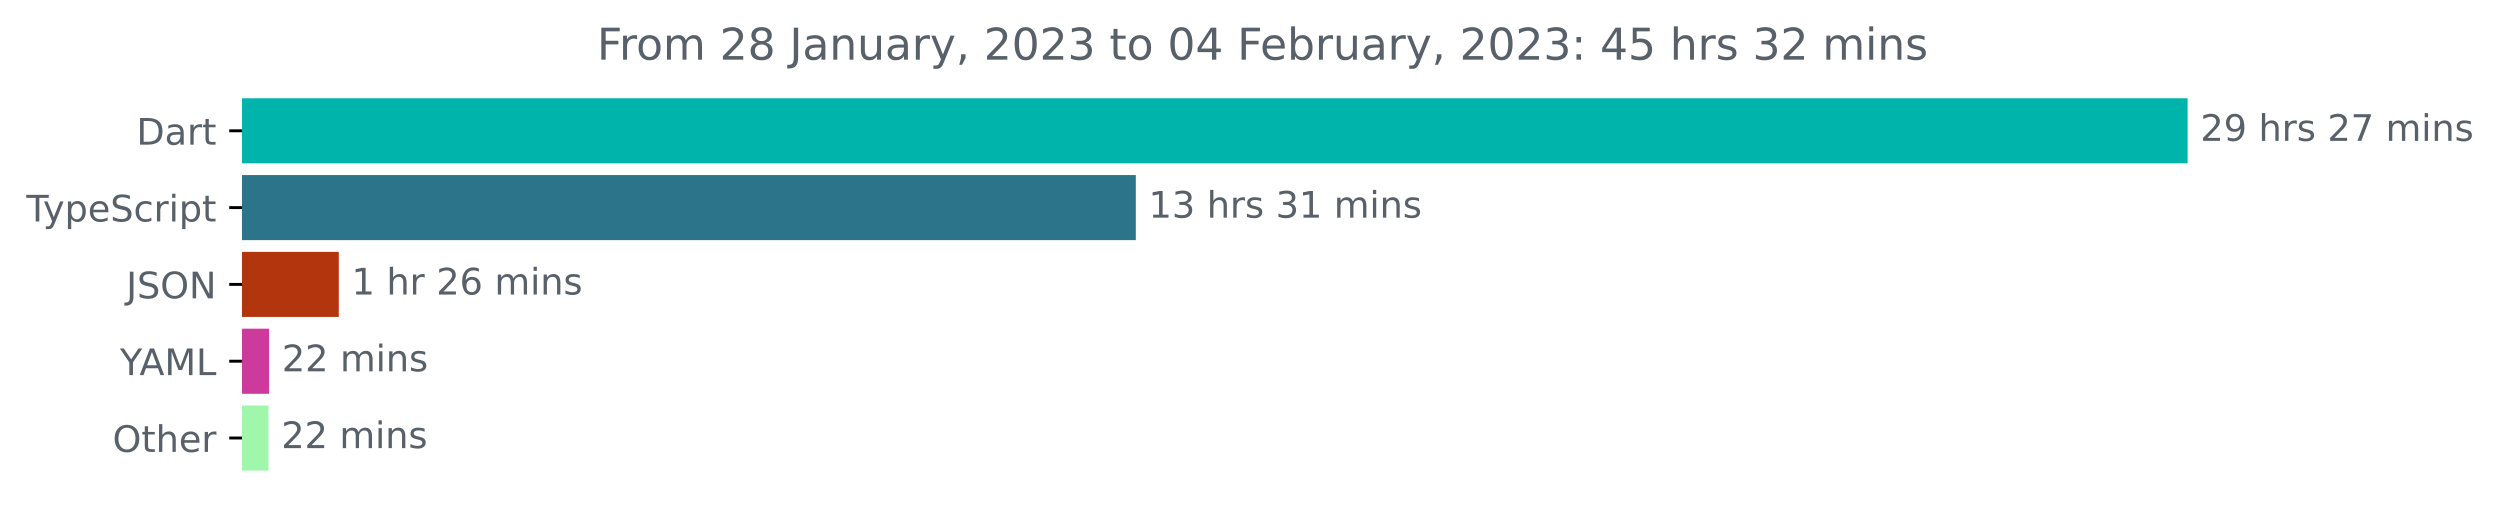
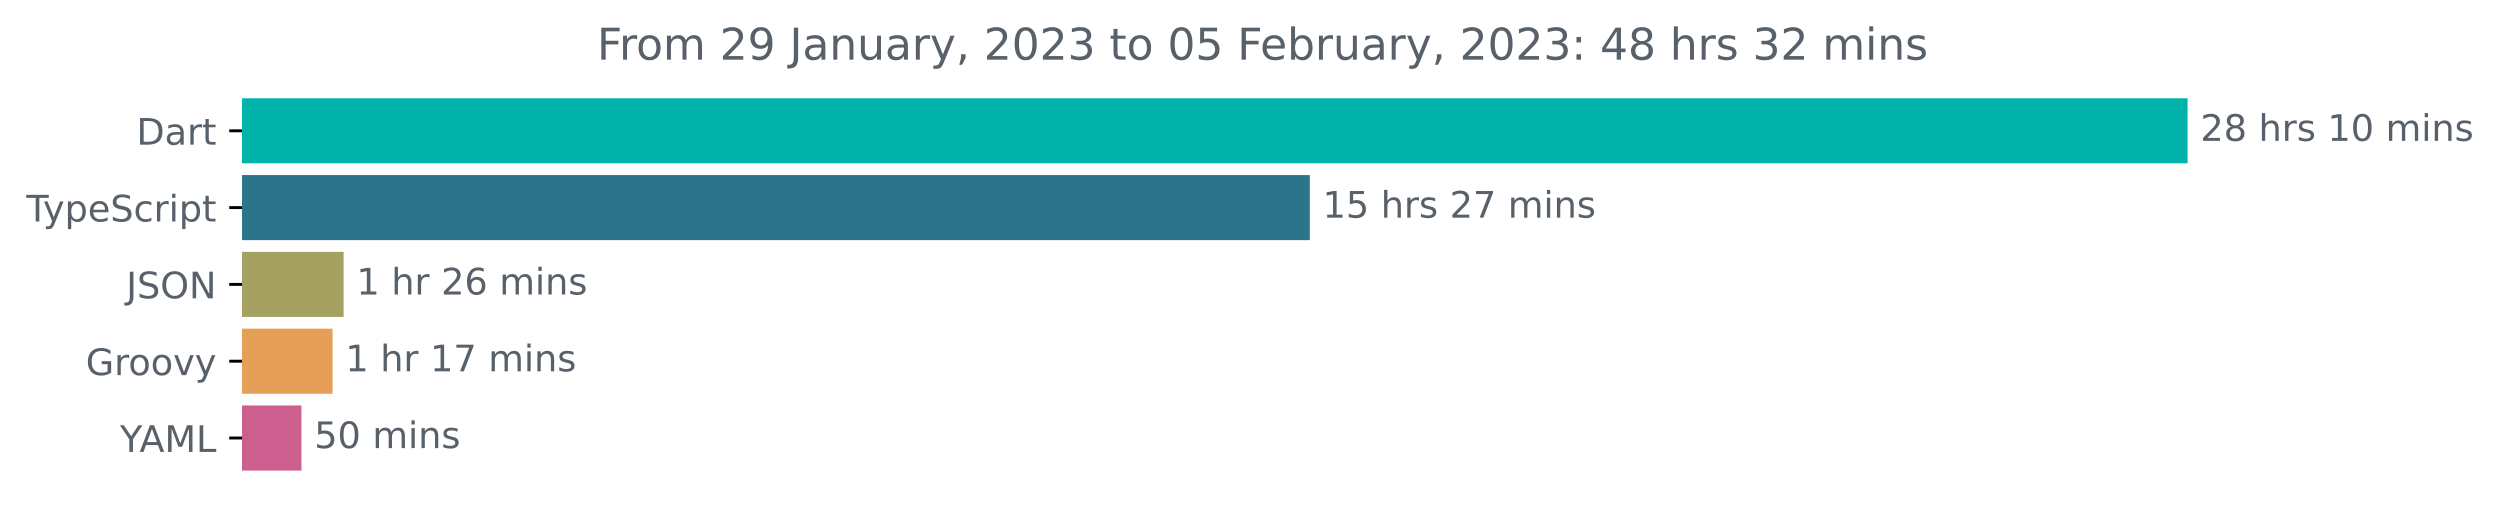
<svg xmlns="http://www.w3.org/2000/svg" xmlns:xlink="http://www.w3.org/1999/xlink" width="683.507pt" height="140.398pt" viewBox="0 0 683.507 140.398" version="1.1">
  <defs>
    <style type="text/css">*{stroke-linejoin: round; stroke-linecap: butt}</style>
  </defs>
  <g id="figure_1">
    <g id="patch_1">
      <path d="M -0 140.398  L 683.507 140.398  L 683.507 0  L -0 0  L -0 140.398  z " style="fill: none" />
    </g>
    <g id="axes_1">
      <g id="patch_2">
-         <path d="M 66.17 27.358  L 597.599 27.358  L 597.599 44.158  L 66.17 44.158  z " clip-path="url(#p23e0345bdd)" style="fill: #00b4ab; stroke: #00b4ab; stroke-linejoin: miter" />
+         <path d="M 66.17 27.358  L 597.599 27.358  L 597.599 44.158  L 66.17 44.158  z " clip-path="url(#p3e3a7dcf77)" style="fill: #00b4ab; stroke: #00b4ab; stroke-linejoin: miter" />
      </g>
      <g id="patch_3">
-         <path d="M 66.17 48.358  L 310.036 48.358  L 310.036 65.158  L 66.17 65.158  z " clip-path="url(#p23e0345bdd)" style="fill: #2b7489; stroke: #2b7489; stroke-linejoin: miter" />
+         <path d="M 66.17 48.358  L 357.605 48.358  L 357.605 65.158  L 66.17 65.158  z " clip-path="url(#p3e3a7dcf77)" style="fill: #2b7489; stroke: #2b7489; stroke-linejoin: miter" />
      </g>
      <g id="patch_4">
-         <path d="M 66.17 69.358  L 92.126 69.358  L 92.126 86.158  L 66.17 86.158  z " clip-path="url(#p23e0345bdd)" style="fill: #b2350e; stroke: #b2350e; stroke-linejoin: miter" />
+         <path d="M 66.17 69.358  L 93.447 69.358  L 93.447 86.158  L 66.17 86.158  z " clip-path="url(#p3e3a7dcf77)" style="fill: #a4a161; stroke: #a4a161; stroke-linejoin: miter" />
      </g>
      <g id="patch_5">
-         <path d="M 66.17 90.358  L 73.07 90.358  L 73.07 107.158  L 66.17 107.158  z " clip-path="url(#p23e0345bdd)" style="fill: #ce399c; stroke: #ce399c; stroke-linejoin: miter" />
+         <path d="M 66.17 90.358  L 90.426 90.358  L 90.426 107.158  L 66.17 107.158  z " clip-path="url(#p3e3a7dcf77)" style="fill: #e69f56; stroke: #e69f56; stroke-linejoin: miter" />
      </g>
      <g id="patch_6">
-         <path d="M 66.17 111.358  L 72.906 111.358  L 72.906 128.158  L 66.17 128.158  z " clip-path="url(#p23e0345bdd)" style="fill: #a0f6ab; stroke: #a0f6ab; stroke-linejoin: miter" />
+         <path d="M 66.17 111.358  L 81.914 111.358  L 81.914 128.158  L 66.17 128.158  z " clip-path="url(#p3e3a7dcf77)" style="fill: #cc5f8d; stroke: #cc5f8d; stroke-linejoin: miter" />
      </g>
      <g id="matplotlib.axis_1" />
      <g id="matplotlib.axis_2">
        <g id="ytick_1">
          <g id="line2d_1">
            <defs>
-               <path id="m492274b3b6" d="M 0 0  L -3.5 0  " style="stroke: #000000; stroke-width: 0.8" />
+               <path id="m6f5b257356" d="M 0 0  L -3.5 0  " style="stroke: #000000; stroke-width: 0.8" />
            </defs>
            <g>
-               <use xlink:href="#m492274b3b6" x="66.17" y="35.758" style="stroke: #000000; stroke-width: 0.8" />
+               <use xlink:href="#m6f5b257356" x="66.17" y="35.758" style="stroke: #000000; stroke-width: 0.8" />
            </g>
          </g>
          <g id="text_1">
            <g style="fill: #586069" transform="translate(37.31094 39.55734)scale(0.1 -0.1)">
              <defs>
                <path id="DejaVuSans-44" d="M 1259 4147  L 1259 519  L 2022 519  Q 2988 519 3436 956  Q 3884 1394 3884 2338  Q 3884 3275 3436 3711  Q 2988 4147 2022 4147  L 1259 4147  z M 628 4666  L 1925 4666  Q 3281 4666 3915 4102  Q 4550 3538 4550 2338  Q 4550 1131 3912 565  Q 3275 0 1925 0  L 628 0  L 628 4666  z " transform="scale(0.015625)" />
                <path id="DejaVuSans-61" d="M 2194 1759  Q 1497 1759 1228 1600  Q 959 1441 959 1056  Q 959 750 1161 570  Q 1363 391 1709 391  Q 2188 391 2477 730  Q 2766 1069 2766 1631  L 2766 1759  L 2194 1759  z M 3341 1997  L 3341 0  L 2766 0  L 2766 531  Q 2569 213 2275 61  Q 1981 -91 1556 -91  Q 1019 -91 701 211  Q 384 513 384 1019  Q 384 1609 779 1909  Q 1175 2209 1959 2209  L 2766 2209  L 2766 2266  Q 2766 2663 2505 2880  Q 2244 3097 1772 3097  Q 1472 3097 1187 3025  Q 903 2953 641 2809  L 641 3341  Q 956 3463 1253 3523  Q 1550 3584 1831 3584  Q 2591 3584 2966 3190  Q 3341 2797 3341 1997  z " transform="scale(0.015625)" />
                <path id="DejaVuSans-72" d="M 2631 2963  Q 2534 3019 2420 3045  Q 2306 3072 2169 3072  Q 1681 3072 1420 2755  Q 1159 2438 1159 1844  L 1159 0  L 581 0  L 581 3500  L 1159 3500  L 1159 2956  Q 1341 3275 1631 3429  Q 1922 3584 2338 3584  Q 2397 3584 2469 3576  Q 2541 3569 2628 3553  L 2631 2963  z " transform="scale(0.015625)" />
                <path id="DejaVuSans-74" d="M 1172 4494  L 1172 3500  L 2356 3500  L 2356 3053  L 1172 3053  L 1172 1153  Q 1172 725 1289 603  Q 1406 481 1766 481  L 2356 481  L 2356 0  L 1766 0  Q 1100 0 847 248  Q 594 497 594 1153  L 594 3053  L 172 3053  L 172 3500  L 594 3500  L 594 4494  L 1172 4494  z " transform="scale(0.015625)" />
              </defs>
              <use xlink:href="#DejaVuSans-44" />
              <use xlink:href="#DejaVuSans-61" x="77.002" />
              <use xlink:href="#DejaVuSans-72" x="138.281" />
              <use xlink:href="#DejaVuSans-74" x="179.395" />
            </g>
          </g>
        </g>
        <g id="ytick_2">
          <g id="line2d_2">
            <g>
-               <use xlink:href="#m492274b3b6" x="66.17" y="56.758" style="stroke: #000000; stroke-width: 0.8" />
+               <use xlink:href="#m6f5b257356" x="66.17" y="56.758" style="stroke: #000000; stroke-width: 0.8" />
            </g>
          </g>
          <g id="text_2">
            <g style="fill: #586069" transform="translate(7.2 60.55734)scale(0.1 -0.1)">
              <defs>
                <path id="DejaVuSans-54" d="M -19 4666  L 3928 4666  L 3928 4134  L 2272 4134  L 2272 0  L 1638 0  L 1638 4134  L -19 4134  L -19 4666  z " transform="scale(0.015625)" />
                <path id="DejaVuSans-79" d="M 2059 -325  Q 1816 -950 1584 -1140  Q 1353 -1331 966 -1331  L 506 -1331  L 506 -850  L 844 -850  Q 1081 -850 1212 -737  Q 1344 -625 1503 -206  L 1606 56  L 191 3500  L 800 3500  L 1894 763  L 2988 3500  L 3597 3500  L 2059 -325  z " transform="scale(0.015625)" />
                <path id="DejaVuSans-70" d="M 1159 525  L 1159 -1331  L 581 -1331  L 581 3500  L 1159 3500  L 1159 2969  Q 1341 3281 1617 3432  Q 1894 3584 2278 3584  Q 2916 3584 3314 3078  Q 3713 2572 3713 1747  Q 3713 922 3314 415  Q 2916 -91 2278 -91  Q 1894 -91 1617 61  Q 1341 213 1159 525  z M 3116 1747  Q 3116 2381 2855 2742  Q 2594 3103 2138 3103  Q 1681 3103 1420 2742  Q 1159 2381 1159 1747  Q 1159 1113 1420 752  Q 1681 391 2138 391  Q 2594 391 2855 752  Q 3116 1113 3116 1747  z " transform="scale(0.015625)" />
                <path id="DejaVuSans-65" d="M 3597 1894  L 3597 1613  L 953 1613  Q 991 1019 1311 708  Q 1631 397 2203 397  Q 2534 397 2845 478  Q 3156 559 3463 722  L 3463 178  Q 3153 47 2828 -22  Q 2503 -91 2169 -91  Q 1331 -91 842 396  Q 353 884 353 1716  Q 353 2575 817 3079  Q 1281 3584 2069 3584  Q 2775 3584 3186 3129  Q 3597 2675 3597 1894  z M 3022 2063  Q 3016 2534 2758 2815  Q 2500 3097 2075 3097  Q 1594 3097 1305 2825  Q 1016 2553 972 2059  L 3022 2063  z " transform="scale(0.015625)" />
                <path id="DejaVuSans-53" d="M 3425 4513  L 3425 3897  Q 3066 4069 2747 4153  Q 2428 4238 2131 4238  Q 1616 4238 1336 4038  Q 1056 3838 1056 3469  Q 1056 3159 1242 3001  Q 1428 2844 1947 2747  L 2328 2669  Q 3034 2534 3370 2195  Q 3706 1856 3706 1288  Q 3706 609 3251 259  Q 2797 -91 1919 -91  Q 1588 -91 1214 -16  Q 841 59 441 206  L 441 856  Q 825 641 1194 531  Q 1563 422 1919 422  Q 2459 422 2753 634  Q 3047 847 3047 1241  Q 3047 1584 2836 1778  Q 2625 1972 2144 2069  L 1759 2144  Q 1053 2284 737 2584  Q 422 2884 422 3419  Q 422 4038 858 4394  Q 1294 4750 2059 4750  Q 2388 4750 2728 4690  Q 3069 4631 3425 4513  z " transform="scale(0.015625)" />
                <path id="DejaVuSans-63" d="M 3122 3366  L 3122 2828  Q 2878 2963 2633 3030  Q 2388 3097 2138 3097  Q 1578 3097 1268 2742  Q 959 2388 959 1747  Q 959 1106 1268 751  Q 1578 397 2138 397  Q 2388 397 2633 464  Q 2878 531 3122 666  L 3122 134  Q 2881 22 2623 -34  Q 2366 -91 2075 -91  Q 1284 -91 818 406  Q 353 903 353 1747  Q 353 2603 823 3093  Q 1294 3584 2113 3584  Q 2378 3584 2631 3529  Q 2884 3475 3122 3366  z " transform="scale(0.015625)" />
                <path id="DejaVuSans-69" d="M 603 3500  L 1178 3500  L 1178 0  L 603 0  L 603 3500  z M 603 4863  L 1178 4863  L 1178 4134  L 603 4134  L 603 4863  z " transform="scale(0.015625)" />
              </defs>
              <use xlink:href="#DejaVuSans-54" />
              <use xlink:href="#DejaVuSans-79" x="45.459" />
              <use xlink:href="#DejaVuSans-70" x="104.639" />
              <use xlink:href="#DejaVuSans-65" x="168.115" />
              <use xlink:href="#DejaVuSans-53" x="229.639" />
              <use xlink:href="#DejaVuSans-63" x="293.115" />
              <use xlink:href="#DejaVuSans-72" x="348.096" />
              <use xlink:href="#DejaVuSans-69" x="389.209" />
              <use xlink:href="#DejaVuSans-70" x="416.992" />
              <use xlink:href="#DejaVuSans-74" x="480.469" />
            </g>
          </g>
        </g>
        <g id="ytick_3">
          <g id="line2d_3">
            <g>
-               <use xlink:href="#m492274b3b6" x="66.17" y="77.758" style="stroke: #000000; stroke-width: 0.8" />
+               <use xlink:href="#m6f5b257356" x="66.17" y="77.758" style="stroke: #000000; stroke-width: 0.8" />
            </g>
          </g>
          <g id="text_3">
            <g style="fill: #586069" transform="translate(34.51875 81.55734)scale(0.1 -0.1)">
              <defs>
                <path id="DejaVuSans-4a" d="M 628 4666  L 1259 4666  L 1259 325  Q 1259 -519 939 -900  Q 619 -1281 -91 -1281  L -331 -1281  L -331 -750  L -134 -750  Q 284 -750 456 -515  Q 628 -281 628 325  L 628 4666  z " transform="scale(0.015625)" />
                <path id="DejaVuSans-4f" d="M 2522 4238  Q 1834 4238 1429 3725  Q 1025 3213 1025 2328  Q 1025 1447 1429 934  Q 1834 422 2522 422  Q 3209 422 3611 934  Q 4013 1447 4013 2328  Q 4013 3213 3611 3725  Q 3209 4238 2522 4238  z M 2522 4750  Q 3503 4750 4090 4092  Q 4678 3434 4678 2328  Q 4678 1225 4090 567  Q 3503 -91 2522 -91  Q 1538 -91 948 565  Q 359 1222 359 2328  Q 359 3434 948 4092  Q 1538 4750 2522 4750  z " transform="scale(0.015625)" />
                <path id="DejaVuSans-4e" d="M 628 4666  L 1478 4666  L 3547 763  L 3547 4666  L 4159 4666  L 4159 0  L 3309 0  L 1241 3903  L 1241 0  L 628 0  L 628 4666  z " transform="scale(0.015625)" />
              </defs>
              <use xlink:href="#DejaVuSans-4a" />
              <use xlink:href="#DejaVuSans-53" x="29.492" />
              <use xlink:href="#DejaVuSans-4f" x="92.969" />
              <use xlink:href="#DejaVuSans-4e" x="171.68" />
            </g>
          </g>
        </g>
        <g id="ytick_4">
          <g id="line2d_4">
            <g>
-               <use xlink:href="#m492274b3b6" x="66.17" y="98.758" style="stroke: #000000; stroke-width: 0.8" />
+               <use xlink:href="#m6f5b257356" x="66.17" y="98.758" style="stroke: #000000; stroke-width: 0.8" />
            </g>
          </g>
          <g id="text_4">
-             <g style="fill: #586069" transform="translate(32.79688 102.5573)scale(0.1 -0.1)">
+             <g style="fill: #586069" transform="translate(23.46094 102.5573)scale(0.1 -0.1)">
+               <defs>
+                 <path id="DejaVuSans-47" d="M 3809 666  L 3809 1919  L 2778 1919  L 2778 2438  L 4434 2438  L 4434 434  Q 4069 175 3628 42  Q 3188 -91 2688 -91  Q 1594 -91 976 548  Q 359 1188 359 2328  Q 359 3472 976 4111  Q 1594 4750 2688 4750  Q 3144 4750 3555 4637  Q 3966 4525 4313 4306  L 4313 3634  Q 3963 3931 3569 4081  Q 3175 4231 2741 4231  Q 1884 4231 1454 3753  Q 1025 3275 1025 2328  Q 1025 1384 1454 906  Q 1884 428 2741 428  Q 3075 428 3337 486  Q 3600 544 3809 666  z " transform="scale(0.015625)" />
+                 <path id="DejaVuSans-6f" d="M 1959 3097  Q 1497 3097 1228 2736  Q 959 2375 959 1747  Q 959 1119 1226 758  Q 1494 397 1959 397  Q 2419 397 2687 759  Q 2956 1122 2956 1747  Q 2956 2369 2687 2733  Q 2419 3097 1959 3097  z M 1959 3584  Q 2709 3584 3137 3096  Q 3566 2609 3566 1747  Q 3566 888 3137 398  Q 2709 -91 1959 -91  Q 1206 -91 779 398  Q 353 888 353 1747  Q 353 2609 779 3096  Q 1206 3584 1959 3584  z " transform="scale(0.015625)" />
+                 <path id="DejaVuSans-76" d="M 191 3500  L 800 3500  L 1894 563  L 2988 3500  L 3597 3500  L 2284 0  L 1503 0  L 191 3500  z " transform="scale(0.015625)" />
+               </defs>
+               <use xlink:href="#DejaVuSans-47" />
+               <use xlink:href="#DejaVuSans-72" x="77.49" />
+               <use xlink:href="#DejaVuSans-6f" x="116.354" />
+               <use xlink:href="#DejaVuSans-6f" x="177.535" />
+               <use xlink:href="#DejaVuSans-76" x="238.717" />
+               <use xlink:href="#DejaVuSans-79" x="297.896" />
+             </g>
+           </g>
+         </g>
+         <g id="ytick_5">
+           <g id="line2d_5">
+             <g>
+               <use xlink:href="#m6f5b257356" x="66.17" y="119.758" style="stroke: #000000; stroke-width: 0.8" />
+             </g>
+           </g>
+           <g id="text_5">
+             <g style="fill: #586069" transform="translate(32.79688 123.5573)scale(0.1 -0.1)">
              <defs>
                <path id="DejaVuSans-59" d="M -13 4666  L 666 4666  L 1959 2747  L 3244 4666  L 3922 4666  L 2272 2222  L 2272 0  L 1638 0  L 1638 2222  L -13 4666  z " transform="scale(0.015625)" />
                <path id="DejaVuSans-41" d="M 2188 4044  L 1331 1722  L 3047 1722  L 2188 4044  z M 1831 4666  L 2547 4666  L 4325 0  L 3669 0  L 3244 1197  L 1141 1197  L 716 0  L 50 0  L 1831 4666  z " transform="scale(0.015625)" />
                <path id="DejaVuSans-4d" d="M 628 4666  L 1569 4666  L 2759 1491  L 3956 4666  L 4897 4666  L 4897 0  L 4281 0  L 4281 4097  L 3078 897  L 2444 897  L 1241 4097  L 1241 0  L 628 0  L 628 4666  z " transform="scale(0.015625)" />
                <path id="DejaVuSans-4c" d="M 628 4666  L 1259 4666  L 1259 531  L 3531 531  L 3531 0  L 628 0  L 628 4666  z " transform="scale(0.015625)" />
              </defs>
              <use xlink:href="#DejaVuSans-59" />
              <use xlink:href="#DejaVuSans-41" x="53.334" />
              <use xlink:href="#DejaVuSans-4d" x="121.742" />
              <use xlink:href="#DejaVuSans-4c" x="208.021" />
            </g>
          </g>
        </g>
-         <g id="ytick_5">
-           <g id="line2d_5">
-             <g>
-               <use xlink:href="#m492274b3b6" x="66.17" y="119.758" style="stroke: #000000; stroke-width: 0.8" />
-             </g>
-           </g>
-           <g id="text_5">
-             <g style="fill: #586069" transform="translate(30.77656 123.5573)scale(0.1 -0.1)">
-               <defs>
-                 <path id="DejaVuSans-68" d="M 3513 2113  L 3513 0  L 2938 0  L 2938 2094  Q 2938 2591 2744 2837  Q 2550 3084 2163 3084  Q 1697 3084 1428 2787  Q 1159 2491 1159 1978  L 1159 0  L 581 0  L 581 4863  L 1159 4863  L 1159 2956  Q 1366 3272 1645 3428  Q 1925 3584 2291 3584  Q 2894 3584 3203 3211  Q 3513 2838 3513 2113  z " transform="scale(0.015625)" />
-               </defs>
-               <use xlink:href="#DejaVuSans-4f" />
-               <use xlink:href="#DejaVuSans-74" x="78.711" />
-               <use xlink:href="#DejaVuSans-68" x="117.92" />
-               <use xlink:href="#DejaVuSans-65" x="181.299" />
-               <use xlink:href="#DejaVuSans-72" x="242.822" />
-             </g>
-           </g>
-         </g>
      </g>
      <g id="text_6">
        <g style="fill: #586069" transform="translate(601.5989 38.5175)scale(0.1 -0.1)">
          <defs>
            <path id="DejaVuSans-32" d="M 1228 531  L 3431 531  L 3431 0  L 469 0  L 469 531  Q 828 903 1448 1529  Q 2069 2156 2228 2338  Q 2531 2678 2651 2914  Q 2772 3150 2772 3378  Q 2772 3750 2511 3984  Q 2250 4219 1831 4219  Q 1534 4219 1204 4116  Q 875 4013 500 3803  L 500 4441  Q 881 4594 1212 4672  Q 1544 4750 1819 4750  Q 2544 4750 2975 4387  Q 3406 4025 3406 3419  Q 3406 3131 3298 2873  Q 3191 2616 2906 2266  Q 2828 2175 2409 1742  Q 1991 1309 1228 531  z " transform="scale(0.015625)" />
-             <path id="DejaVuSans-39" d="M 703 97  L 703 672  Q 941 559 1184 500  Q 1428 441 1663 441  Q 2288 441 2617 861  Q 2947 1281 2994 2138  Q 2813 1869 2534 1725  Q 2256 1581 1919 1581  Q 1219 1581 811 2004  Q 403 2428 403 3163  Q 403 3881 828 4315  Q 1253 4750 1959 4750  Q 2769 4750 3195 4129  Q 3622 3509 3622 2328  Q 3622 1225 3098 567  Q 2575 -91 1691 -91  Q 1453 -91 1209 -44  Q 966 3 703 97  z M 1959 2075  Q 2384 2075 2632 2365  Q 2881 2656 2881 3163  Q 2881 3666 2632 3958  Q 2384 4250 1959 4250  Q 1534 4250 1286 3958  Q 1038 3666 1038 3163  Q 1038 2656 1286 2365  Q 1534 2075 1959 2075  z " transform="scale(0.015625)" />
+             <path id="DejaVuSans-38" d="M 2034 2216  Q 1584 2216 1326 1975  Q 1069 1734 1069 1313  Q 1069 891 1326 650  Q 1584 409 2034 409  Q 2484 409 2743 651  Q 3003 894 3003 1313  Q 3003 1734 2745 1975  Q 2488 2216 2034 2216  z M 1403 2484  Q 997 2584 770 2862  Q 544 3141 544 3541  Q 544 4100 942 4425  Q 1341 4750 2034 4750  Q 2731 4750 3128 4425  Q 3525 4100 3525 3541  Q 3525 3141 3298 2862  Q 3072 2584 2669 2484  Q 3125 2378 3379 2068  Q 3634 1759 3634 1313  Q 3634 634 3220 271  Q 2806 -91 2034 -91  Q 1263 -91 848 271  Q 434 634 434 1313  Q 434 1759 690 2068  Q 947 2378 1403 2484  z M 1172 3481  Q 1172 3119 1398 2916  Q 1625 2713 2034 2713  Q 2441 2713 2670 2916  Q 2900 3119 2900 3481  Q 2900 3844 2670 4047  Q 2441 4250 2034 4250  Q 1625 4250 1398 4047  Q 1172 3844 1172 3481  z " transform="scale(0.015625)" />
            <path id="DejaVuSans-20" transform="scale(0.015625)" />
+             <path id="DejaVuSans-68" d="M 3513 2113  L 3513 0  L 2938 0  L 2938 2094  Q 2938 2591 2744 2837  Q 2550 3084 2163 3084  Q 1697 3084 1428 2787  Q 1159 2491 1159 1978  L 1159 0  L 581 0  L 581 4863  L 1159 4863  L 1159 2956  Q 1366 3272 1645 3428  Q 1925 3584 2291 3584  Q 2894 3584 3203 3211  Q 3513 2838 3513 2113  z " transform="scale(0.015625)" />
            <path id="DejaVuSans-73" d="M 2834 3397  L 2834 2853  Q 2591 2978 2328 3040  Q 2066 3103 1784 3103  Q 1356 3103 1142 2972  Q 928 2841 928 2578  Q 928 2378 1081 2264  Q 1234 2150 1697 2047  L 1894 2003  Q 2506 1872 2764 1633  Q 3022 1394 3022 966  Q 3022 478 2636 193  Q 2250 -91 1575 -91  Q 1294 -91 989 -36  Q 684 19 347 128  L 347 722  Q 666 556 975 473  Q 1284 391 1588 391  Q 1994 391 2212 530  Q 2431 669 2431 922  Q 2431 1156 2273 1281  Q 2116 1406 1581 1522  L 1381 1569  Q 847 1681 609 1914  Q 372 2147 372 2553  Q 372 3047 722 3315  Q 1072 3584 1716 3584  Q 2034 3584 2315 3537  Q 2597 3491 2834 3397  z " transform="scale(0.015625)" />
-             <path id="DejaVuSans-37" d="M 525 4666  L 3525 4666  L 3525 4397  L 1831 0  L 1172 0  L 2766 4134  L 525 4134  L 525 4666  z " transform="scale(0.015625)" />
+             <path id="DejaVuSans-31" d="M 794 531  L 1825 531  L 1825 4091  L 703 3866  L 703 4441  L 1819 4666  L 2450 4666  L 2450 531  L 3481 531  L 3481 0  L 794 0  L 794 531  z " transform="scale(0.015625)" />
+             <path id="DejaVuSans-30" d="M 2034 4250  Q 1547 4250 1301 3770  Q 1056 3291 1056 2328  Q 1056 1369 1301 889  Q 1547 409 2034 409  Q 2525 409 2770 889  Q 3016 1369 3016 2328  Q 3016 3291 2770 3770  Q 2525 4250 2034 4250  z M 2034 4750  Q 2819 4750 3233 4129  Q 3647 3509 3647 2328  Q 3647 1150 3233 529  Q 2819 -91 2034 -91  Q 1250 -91 836 529  Q 422 1150 422 2328  Q 422 3509 836 4129  Q 1250 4750 2034 4750  z " transform="scale(0.015625)" />
            <path id="DejaVuSans-6d" d="M 3328 2828  Q 3544 3216 3844 3400  Q 4144 3584 4550 3584  Q 5097 3584 5394 3201  Q 5691 2819 5691 2113  L 5691 0  L 5113 0  L 5113 2094  Q 5113 2597 4934 2840  Q 4756 3084 4391 3084  Q 3944 3084 3684 2787  Q 3425 2491 3425 1978  L 3425 0  L 2847 0  L 2847 2094  Q 2847 2600 2669 2842  Q 2491 3084 2119 3084  Q 1678 3084 1418 2786  Q 1159 2488 1159 1978  L 1159 0  L 581 0  L 581 3500  L 1159 3500  L 1159 2956  Q 1356 3278 1631 3431  Q 1906 3584 2284 3584  Q 2666 3584 2933 3390  Q 3200 3197 3328 2828  z " transform="scale(0.015625)" />
            <path id="DejaVuSans-6e" d="M 3513 2113  L 3513 0  L 2938 0  L 2938 2094  Q 2938 2591 2744 2837  Q 2550 3084 2163 3084  Q 1697 3084 1428 2787  Q 1159 2491 1159 1978  L 1159 0  L 581 0  L 581 3500  L 1159 3500  L 1159 2956  Q 1366 3272 1645 3428  Q 1925 3584 2291 3584  Q 2894 3584 3203 3211  Q 3513 2838 3513 2113  z " transform="scale(0.015625)" />
          </defs>
          <use xlink:href="#DejaVuSans-32" />
-           <use xlink:href="#DejaVuSans-39" x="63.623" />
+           <use xlink:href="#DejaVuSans-38" x="63.623" />
+           <use xlink:href="#DejaVuSans-20" x="127.246" />
+           <use xlink:href="#DejaVuSans-68" x="159.033" />
+           <use xlink:href="#DejaVuSans-72" x="222.412" />
+           <use xlink:href="#DejaVuSans-73" x="263.525" />
+           <use xlink:href="#DejaVuSans-20" x="315.625" />
+           <use xlink:href="#DejaVuSans-31" x="347.412" />
+           <use xlink:href="#DejaVuSans-30" x="411.035" />
+           <use xlink:href="#DejaVuSans-20" x="474.658" />
+           <use xlink:href="#DejaVuSans-6d" x="506.445" />
+           <use xlink:href="#DejaVuSans-69" x="603.857" />
+           <use xlink:href="#DejaVuSans-6e" x="631.641" />
+           <use xlink:href="#DejaVuSans-73" x="695.02" />
+         </g>
+       </g>
+       <g id="text_7">
+         <g style="fill: #586069" transform="translate(361.6048 59.5175)scale(0.1 -0.1)">
+           <defs>
+             <path id="DejaVuSans-35" d="M 691 4666  L 3169 4666  L 3169 4134  L 1269 4134  L 1269 2991  Q 1406 3038 1543 3061  Q 1681 3084 1819 3084  Q 2600 3084 3056 2656  Q 3513 2228 3513 1497  Q 3513 744 3044 326  Q 2575 -91 1722 -91  Q 1428 -91 1123 -41  Q 819 9 494 109  L 494 744  Q 775 591 1075 516  Q 1375 441 1709 441  Q 2250 441 2565 725  Q 2881 1009 2881 1497  Q 2881 1984 2565 2268  Q 2250 2553 1709 2553  Q 1456 2553 1204 2497  Q 953 2441 691 2322  L 691 4666  z " transform="scale(0.015625)" />
+             <path id="DejaVuSans-37" d="M 525 4666  L 3525 4666  L 3525 4397  L 1831 0  L 1172 0  L 2766 4134  L 525 4134  L 525 4666  z " transform="scale(0.015625)" />
+           </defs>
+           <use xlink:href="#DejaVuSans-31" />
+           <use xlink:href="#DejaVuSans-35" x="63.623" />
          <use xlink:href="#DejaVuSans-20" x="127.246" />
          <use xlink:href="#DejaVuSans-68" x="159.033" />
          <use xlink:href="#DejaVuSans-72" x="222.412" />
          <use xlink:href="#DejaVuSans-73" x="263.525" />
          <use xlink:href="#DejaVuSans-20" x="315.625" />
          <use xlink:href="#DejaVuSans-32" x="347.412" />
          <use xlink:href="#DejaVuSans-37" x="411.035" />
          <use xlink:href="#DejaVuSans-20" x="474.658" />
          <use xlink:href="#DejaVuSans-6d" x="506.445" />
          <use xlink:href="#DejaVuSans-69" x="603.857" />
          <use xlink:href="#DejaVuSans-6e" x="631.641" />
          <use xlink:href="#DejaVuSans-73" x="695.02" />
        </g>
      </g>
-       <g id="text_7">
-         <g style="fill: #586069" transform="translate(314.0361 59.5175)scale(0.1 -0.1)">
-           <defs>
-             <path id="DejaVuSans-31" d="M 794 531  L 1825 531  L 1825 4091  L 703 3866  L 703 4441  L 1819 4666  L 2450 4666  L 2450 531  L 3481 531  L 3481 0  L 794 0  L 794 531  z " transform="scale(0.015625)" />
-             <path id="DejaVuSans-33" d="M 2597 2516  Q 3050 2419 3304 2112  Q 3559 1806 3559 1356  Q 3559 666 3084 287  Q 2609 -91 1734 -91  Q 1441 -91 1130 -33  Q 819 25 488 141  L 488 750  Q 750 597 1062 519  Q 1375 441 1716 441  Q 2309 441 2620 675  Q 2931 909 2931 1356  Q 2931 1769 2642 2001  Q 2353 2234 1838 2234  L 1294 2234  L 1294 2753  L 1863 2753  Q 2328 2753 2575 2939  Q 2822 3125 2822 3475  Q 2822 3834 2567 4026  Q 2313 4219 1838 4219  Q 1578 4219 1281 4162  Q 984 4106 628 3988  L 628 4550  Q 988 4650 1302 4700  Q 1616 4750 1894 4750  Q 2613 4750 3031 4423  Q 3450 4097 3450 3541  Q 3450 3153 3228 2886  Q 3006 2619 2597 2516  z " transform="scale(0.015625)" />
-           </defs>
-           <use xlink:href="#DejaVuSans-31" />
-           <use xlink:href="#DejaVuSans-33" x="63.623" />
-           <use xlink:href="#DejaVuSans-20" x="127.246" />
-           <use xlink:href="#DejaVuSans-68" x="159.033" />
-           <use xlink:href="#DejaVuSans-72" x="222.412" />
-           <use xlink:href="#DejaVuSans-73" x="263.525" />
-           <use xlink:href="#DejaVuSans-20" x="315.625" />
-           <use xlink:href="#DejaVuSans-33" x="347.412" />
-           <use xlink:href="#DejaVuSans-31" x="411.035" />
-           <use xlink:href="#DejaVuSans-20" x="474.658" />
-           <use xlink:href="#DejaVuSans-6d" x="506.445" />
-           <use xlink:href="#DejaVuSans-69" x="603.857" />
-           <use xlink:href="#DejaVuSans-6e" x="631.641" />
-           <use xlink:href="#DejaVuSans-73" x="695.02" />
-         </g>
-       </g>
      <g id="text_8">
-         <g style="fill: #586069" transform="translate(96.12571 80.5175)scale(0.1 -0.1)">
+         <g style="fill: #586069" transform="translate(97.44653 80.5175)scale(0.1 -0.1)">
          <defs>
            <path id="DejaVuSans-36" d="M 2113 2584  Q 1688 2584 1439 2293  Q 1191 2003 1191 1497  Q 1191 994 1439 701  Q 1688 409 2113 409  Q 2538 409 2786 701  Q 3034 994 3034 1497  Q 3034 2003 2786 2293  Q 2538 2584 2113 2584  z M 3366 4563  L 3366 3988  Q 3128 4100 2886 4159  Q 2644 4219 2406 4219  Q 1781 4219 1451 3797  Q 1122 3375 1075 2522  Q 1259 2794 1537 2939  Q 1816 3084 2150 3084  Q 2853 3084 3261 2657  Q 3669 2231 3669 1497  Q 3669 778 3244 343  Q 2819 -91 2113 -91  Q 1303 -91 875 529  Q 447 1150 447 2328  Q 447 3434 972 4092  Q 1497 4750 2381 4750  Q 2619 4750 2861 4703  Q 3103 4656 3366 4563  z " transform="scale(0.015625)" />
          </defs>
          <use xlink:href="#DejaVuSans-31" />
          <use xlink:href="#DejaVuSans-20" x="63.623" />
          <use xlink:href="#DejaVuSans-68" x="95.41" />
          <use xlink:href="#DejaVuSans-72" x="158.789" />
          <use xlink:href="#DejaVuSans-20" x="199.902" />
          <use xlink:href="#DejaVuSans-32" x="231.689" />
          <use xlink:href="#DejaVuSans-36" x="295.312" />
          <use xlink:href="#DejaVuSans-20" x="358.936" />
          <use xlink:href="#DejaVuSans-6d" x="390.723" />
          <use xlink:href="#DejaVuSans-69" x="488.135" />
          <use xlink:href="#DejaVuSans-6e" x="515.918" />
          <use xlink:href="#DejaVuSans-73" x="579.297" />
        </g>
      </g>
      <g id="text_9">
-         <g style="fill: #586069" transform="translate(77.06985 101.5175)scale(0.1 -0.1)">
-           <use xlink:href="#DejaVuSans-32" />
-           <use xlink:href="#DejaVuSans-32" x="63.623" />
+         <g style="fill: #586069" transform="translate(94.42601 101.5175)scale(0.1 -0.1)">
+           <use xlink:href="#DejaVuSans-31" />
+           <use xlink:href="#DejaVuSans-20" x="63.623" />
+           <use xlink:href="#DejaVuSans-68" x="95.41" />
+           <use xlink:href="#DejaVuSans-72" x="158.789" />
+           <use xlink:href="#DejaVuSans-20" x="199.902" />
+           <use xlink:href="#DejaVuSans-31" x="231.689" />
+           <use xlink:href="#DejaVuSans-37" x="295.312" />
+           <use xlink:href="#DejaVuSans-20" x="358.936" />
+           <use xlink:href="#DejaVuSans-6d" x="390.723" />
+           <use xlink:href="#DejaVuSans-69" x="488.135" />
+           <use xlink:href="#DejaVuSans-6e" x="515.918" />
+           <use xlink:href="#DejaVuSans-73" x="579.297" />
+         </g>
+       </g>
+       <g id="text_10">
+         <g style="fill: #586069" transform="translate(85.91363 122.5175)scale(0.1 -0.1)">
+           <use xlink:href="#DejaVuSans-35" />
+           <use xlink:href="#DejaVuSans-30" x="63.623" />
          <use xlink:href="#DejaVuSans-20" x="127.246" />
          <use xlink:href="#DejaVuSans-6d" x="159.033" />
          <use xlink:href="#DejaVuSans-69" x="256.445" />
          <use xlink:href="#DejaVuSans-6e" x="284.229" />
          <use xlink:href="#DejaVuSans-73" x="347.607" />
        </g>
      </g>
-       <g id="text_10">
-         <g style="fill: #586069" transform="translate(76.90557 122.5175)scale(0.1 -0.1)">
-           <use xlink:href="#DejaVuSans-32" />
-           <use xlink:href="#DejaVuSans-32" x="63.623" />
-           <use xlink:href="#DejaVuSans-20" x="127.246" />
-           <use xlink:href="#DejaVuSans-6d" x="159.033" />
-           <use xlink:href="#DejaVuSans-69" x="256.445" />
-           <use xlink:href="#DejaVuSans-6e" x="284.229" />
-           <use xlink:href="#DejaVuSans-73" x="347.607" />
-         </g>
-       </g>
      <g id="text_11">
        <g style="fill: #586069" transform="translate(163.2269 16.31812)scale(0.12 -0.12)">
          <defs>
            <path id="DejaVuSans-46" d="M 628 4666  L 3309 4666  L 3309 4134  L 1259 4134  L 1259 2759  L 3109 2759  L 3109 2228  L 1259 2228  L 1259 0  L 628 0  L 628 4666  z " transform="scale(0.015625)" />
-             <path id="DejaVuSans-6f" d="M 1959 3097  Q 1497 3097 1228 2736  Q 959 2375 959 1747  Q 959 1119 1226 758  Q 1494 397 1959 397  Q 2419 397 2687 759  Q 2956 1122 2956 1747  Q 2956 2369 2687 2733  Q 2419 3097 1959 3097  z M 1959 3584  Q 2709 3584 3137 3096  Q 3566 2609 3566 1747  Q 3566 888 3137 398  Q 2709 -91 1959 -91  Q 1206 -91 779 398  Q 353 888 353 1747  Q 353 2609 779 3096  Q 1206 3584 1959 3584  z " transform="scale(0.015625)" />
-             <path id="DejaVuSans-38" d="M 2034 2216  Q 1584 2216 1326 1975  Q 1069 1734 1069 1313  Q 1069 891 1326 650  Q 1584 409 2034 409  Q 2484 409 2743 651  Q 3003 894 3003 1313  Q 3003 1734 2745 1975  Q 2488 2216 2034 2216  z M 1403 2484  Q 997 2584 770 2862  Q 544 3141 544 3541  Q 544 4100 942 4425  Q 1341 4750 2034 4750  Q 2731 4750 3128 4425  Q 3525 4100 3525 3541  Q 3525 3141 3298 2862  Q 3072 2584 2669 2484  Q 3125 2378 3379 2068  Q 3634 1759 3634 1313  Q 3634 634 3220 271  Q 2806 -91 2034 -91  Q 1263 -91 848 271  Q 434 634 434 1313  Q 434 1759 690 2068  Q 947 2378 1403 2484  z M 1172 3481  Q 1172 3119 1398 2916  Q 1625 2713 2034 2713  Q 2441 2713 2670 2916  Q 2900 3119 2900 3481  Q 2900 3844 2670 4047  Q 2441 4250 2034 4250  Q 1625 4250 1398 4047  Q 1172 3844 1172 3481  z " transform="scale(0.015625)" />
+             <path id="DejaVuSans-39" d="M 703 97  L 703 672  Q 941 559 1184 500  Q 1428 441 1663 441  Q 2288 441 2617 861  Q 2947 1281 2994 2138  Q 2813 1869 2534 1725  Q 2256 1581 1919 1581  Q 1219 1581 811 2004  Q 403 2428 403 3163  Q 403 3881 828 4315  Q 1253 4750 1959 4750  Q 2769 4750 3195 4129  Q 3622 3509 3622 2328  Q 3622 1225 3098 567  Q 2575 -91 1691 -91  Q 1453 -91 1209 -44  Q 966 3 703 97  z M 1959 2075  Q 2384 2075 2632 2365  Q 2881 2656 2881 3163  Q 2881 3666 2632 3958  Q 2384 4250 1959 4250  Q 1534 4250 1286 3958  Q 1038 3666 1038 3163  Q 1038 2656 1286 2365  Q 1534 2075 1959 2075  z " transform="scale(0.015625)" />
            <path id="DejaVuSans-75" d="M 544 1381  L 544 3500  L 1119 3500  L 1119 1403  Q 1119 906 1312 657  Q 1506 409 1894 409  Q 2359 409 2629 706  Q 2900 1003 2900 1516  L 2900 3500  L 3475 3500  L 3475 0  L 2900 0  L 2900 538  Q 2691 219 2414 64  Q 2138 -91 1772 -91  Q 1169 -91 856 284  Q 544 659 544 1381  z M 1991 3584  L 1991 3584  z " transform="scale(0.015625)" />
            <path id="DejaVuSans-2c" d="M 750 794  L 1409 794  L 1409 256  L 897 -744  L 494 -744  L 750 256  L 750 794  z " transform="scale(0.015625)" />
-             <path id="DejaVuSans-30" d="M 2034 4250  Q 1547 4250 1301 3770  Q 1056 3291 1056 2328  Q 1056 1369 1301 889  Q 1547 409 2034 409  Q 2525 409 2770 889  Q 3016 1369 3016 2328  Q 3016 3291 2770 3770  Q 2525 4250 2034 4250  z M 2034 4750  Q 2819 4750 3233 4129  Q 3647 3509 3647 2328  Q 3647 1150 3233 529  Q 2819 -91 2034 -91  Q 1250 -91 836 529  Q 422 1150 422 2328  Q 422 3509 836 4129  Q 1250 4750 2034 4750  z " transform="scale(0.015625)" />
-             <path id="DejaVuSans-34" d="M 2419 4116  L 825 1625  L 2419 1625  L 2419 4116  z M 2253 4666  L 3047 4666  L 3047 1625  L 3713 1625  L 3713 1100  L 3047 1100  L 3047 0  L 2419 0  L 2419 1100  L 313 1100  L 313 1709  L 2253 4666  z " transform="scale(0.015625)" />
+             <path id="DejaVuSans-33" d="M 2597 2516  Q 3050 2419 3304 2112  Q 3559 1806 3559 1356  Q 3559 666 3084 287  Q 2609 -91 1734 -91  Q 1441 -91 1130 -33  Q 819 25 488 141  L 488 750  Q 750 597 1062 519  Q 1375 441 1716 441  Q 2309 441 2620 675  Q 2931 909 2931 1356  Q 2931 1769 2642 2001  Q 2353 2234 1838 2234  L 1294 2234  L 1294 2753  L 1863 2753  Q 2328 2753 2575 2939  Q 2822 3125 2822 3475  Q 2822 3834 2567 4026  Q 2313 4219 1838 4219  Q 1578 4219 1281 4162  Q 984 4106 628 3988  L 628 4550  Q 988 4650 1302 4700  Q 1616 4750 1894 4750  Q 2613 4750 3031 4423  Q 3450 4097 3450 3541  Q 3450 3153 3228 2886  Q 3006 2619 2597 2516  z " transform="scale(0.015625)" />
            <path id="DejaVuSans-62" d="M 3116 1747  Q 3116 2381 2855 2742  Q 2594 3103 2138 3103  Q 1681 3103 1420 2742  Q 1159 2381 1159 1747  Q 1159 1113 1420 752  Q 1681 391 2138 391  Q 2594 391 2855 752  Q 3116 1113 3116 1747  z M 1159 2969  Q 1341 3281 1617 3432  Q 1894 3584 2278 3584  Q 2916 3584 3314 3078  Q 3713 2572 3713 1747  Q 3713 922 3314 415  Q 2916 -91 2278 -91  Q 1894 -91 1617 61  Q 1341 213 1159 525  L 1159 0  L 581 0  L 581 4863  L 1159 4863  L 1159 2969  z " transform="scale(0.015625)" />
            <path id="DejaVuSans-3a" d="M 750 794  L 1409 794  L 1409 0  L 750 0  L 750 794  z M 750 3309  L 1409 3309  L 1409 2516  L 750 2516  L 750 3309  z " transform="scale(0.015625)" />
-             <path id="DejaVuSans-35" d="M 691 4666  L 3169 4666  L 3169 4134  L 1269 4134  L 1269 2991  Q 1406 3038 1543 3061  Q 1681 3084 1819 3084  Q 2600 3084 3056 2656  Q 3513 2228 3513 1497  Q 3513 744 3044 326  Q 2575 -91 1722 -91  Q 1428 -91 1123 -41  Q 819 9 494 109  L 494 744  Q 775 591 1075 516  Q 1375 441 1709 441  Q 2250 441 2565 725  Q 2881 1009 2881 1497  Q 2881 1984 2565 2268  Q 2250 2553 1709 2553  Q 1456 2553 1204 2497  Q 953 2441 691 2322  L 691 4666  z " transform="scale(0.015625)" />
+             <path id="DejaVuSans-34" d="M 2419 4116  L 825 1625  L 2419 1625  L 2419 4116  z M 2253 4666  L 3047 4666  L 3047 1625  L 3713 1625  L 3713 1100  L 3047 1100  L 3047 0  L 2419 0  L 2419 1100  L 313 1100  L 313 1709  L 2253 4666  z " transform="scale(0.015625)" />
          </defs>
          <use xlink:href="#DejaVuSans-46" />
          <use xlink:href="#DejaVuSans-72" x="50.27" />
          <use xlink:href="#DejaVuSans-6f" x="89.133" />
          <use xlink:href="#DejaVuSans-6d" x="150.314" />
          <use xlink:href="#DejaVuSans-20" x="247.727" />
          <use xlink:href="#DejaVuSans-32" x="279.514" />
-           <use xlink:href="#DejaVuSans-38" x="343.137" />
+           <use xlink:href="#DejaVuSans-39" x="343.137" />
          <use xlink:href="#DejaVuSans-20" x="406.76" />
          <use xlink:href="#DejaVuSans-4a" x="438.547" />
          <use xlink:href="#DejaVuSans-61" x="468.039" />
          <use xlink:href="#DejaVuSans-6e" x="529.318" />
          <use xlink:href="#DejaVuSans-75" x="592.697" />
          <use xlink:href="#DejaVuSans-61" x="656.076" />
          <use xlink:href="#DejaVuSans-72" x="717.355" />
          <use xlink:href="#DejaVuSans-79" x="758.469" />
          <use xlink:href="#DejaVuSans-2c" x="817.648" />
          <use xlink:href="#DejaVuSans-20" x="849.436" />
          <use xlink:href="#DejaVuSans-32" x="881.223" />
          <use xlink:href="#DejaVuSans-30" x="944.846" />
          <use xlink:href="#DejaVuSans-32" x="1008.469" />
          <use xlink:href="#DejaVuSans-33" x="1072.092" />
          <use xlink:href="#DejaVuSans-20" x="1135.715" />
          <use xlink:href="#DejaVuSans-74" x="1167.502" />
          <use xlink:href="#DejaVuSans-6f" x="1206.711" />
          <use xlink:href="#DejaVuSans-20" x="1267.893" />
          <use xlink:href="#DejaVuSans-30" x="1299.68" />
-           <use xlink:href="#DejaVuSans-34" x="1363.303" />
+           <use xlink:href="#DejaVuSans-35" x="1363.303" />
          <use xlink:href="#DejaVuSans-20" x="1426.926" />
          <use xlink:href="#DejaVuSans-46" x="1458.713" />
          <use xlink:href="#DejaVuSans-65" x="1510.732" />
          <use xlink:href="#DejaVuSans-62" x="1572.256" />
          <use xlink:href="#DejaVuSans-72" x="1635.732" />
          <use xlink:href="#DejaVuSans-75" x="1676.846" />
          <use xlink:href="#DejaVuSans-61" x="1740.225" />
          <use xlink:href="#DejaVuSans-72" x="1801.504" />
          <use xlink:href="#DejaVuSans-79" x="1842.617" />
          <use xlink:href="#DejaVuSans-2c" x="1901.797" />
          <use xlink:href="#DejaVuSans-20" x="1933.584" />
          <use xlink:href="#DejaVuSans-32" x="1965.371" />
          <use xlink:href="#DejaVuSans-30" x="2028.994" />
          <use xlink:href="#DejaVuSans-32" x="2092.617" />
          <use xlink:href="#DejaVuSans-33" x="2156.24" />
          <use xlink:href="#DejaVuSans-3a" x="2219.863" />
          <use xlink:href="#DejaVuSans-20" x="2253.555" />
          <use xlink:href="#DejaVuSans-34" x="2285.342" />
-           <use xlink:href="#DejaVuSans-35" x="2348.965" />
+           <use xlink:href="#DejaVuSans-38" x="2348.965" />
          <use xlink:href="#DejaVuSans-20" x="2412.588" />
          <use xlink:href="#DejaVuSans-68" x="2444.375" />
          <use xlink:href="#DejaVuSans-72" x="2507.754" />
          <use xlink:href="#DejaVuSans-73" x="2548.867" />
          <use xlink:href="#DejaVuSans-20" x="2600.967" />
          <use xlink:href="#DejaVuSans-33" x="2632.754" />
          <use xlink:href="#DejaVuSans-32" x="2696.377" />
          <use xlink:href="#DejaVuSans-20" x="2760" />
          <use xlink:href="#DejaVuSans-6d" x="2791.787" />
          <use xlink:href="#DejaVuSans-69" x="2889.199" />
          <use xlink:href="#DejaVuSans-6e" x="2916.982" />
          <use xlink:href="#DejaVuSans-73" x="2980.361" />
        </g>
      </g>
    </g>
  </g>
  <defs>
-     <clipPath id="p23e0345bdd">
+     <clipPath id="p3e3a7dcf77">
      <rect x="66.17" y="22.318" width="558" height="110.88" />
    </clipPath>
  </defs>
</svg>
